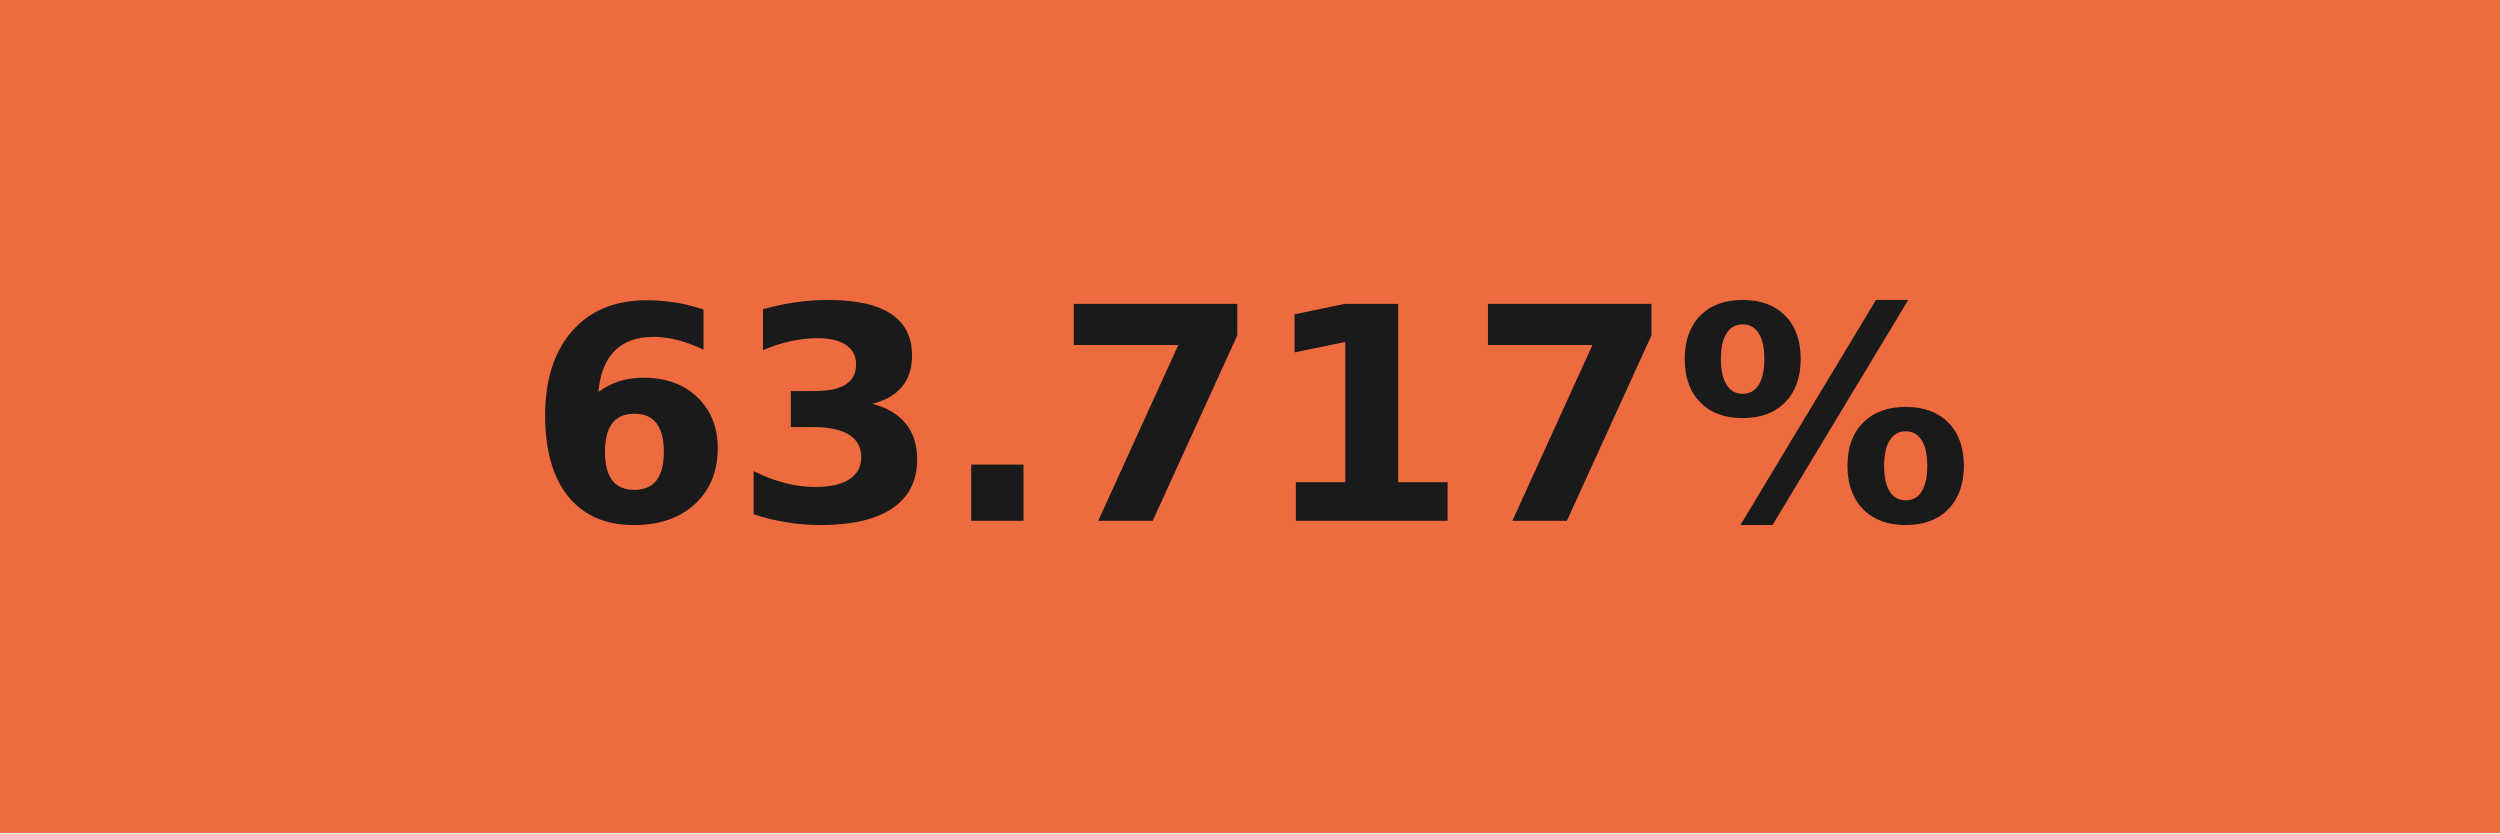
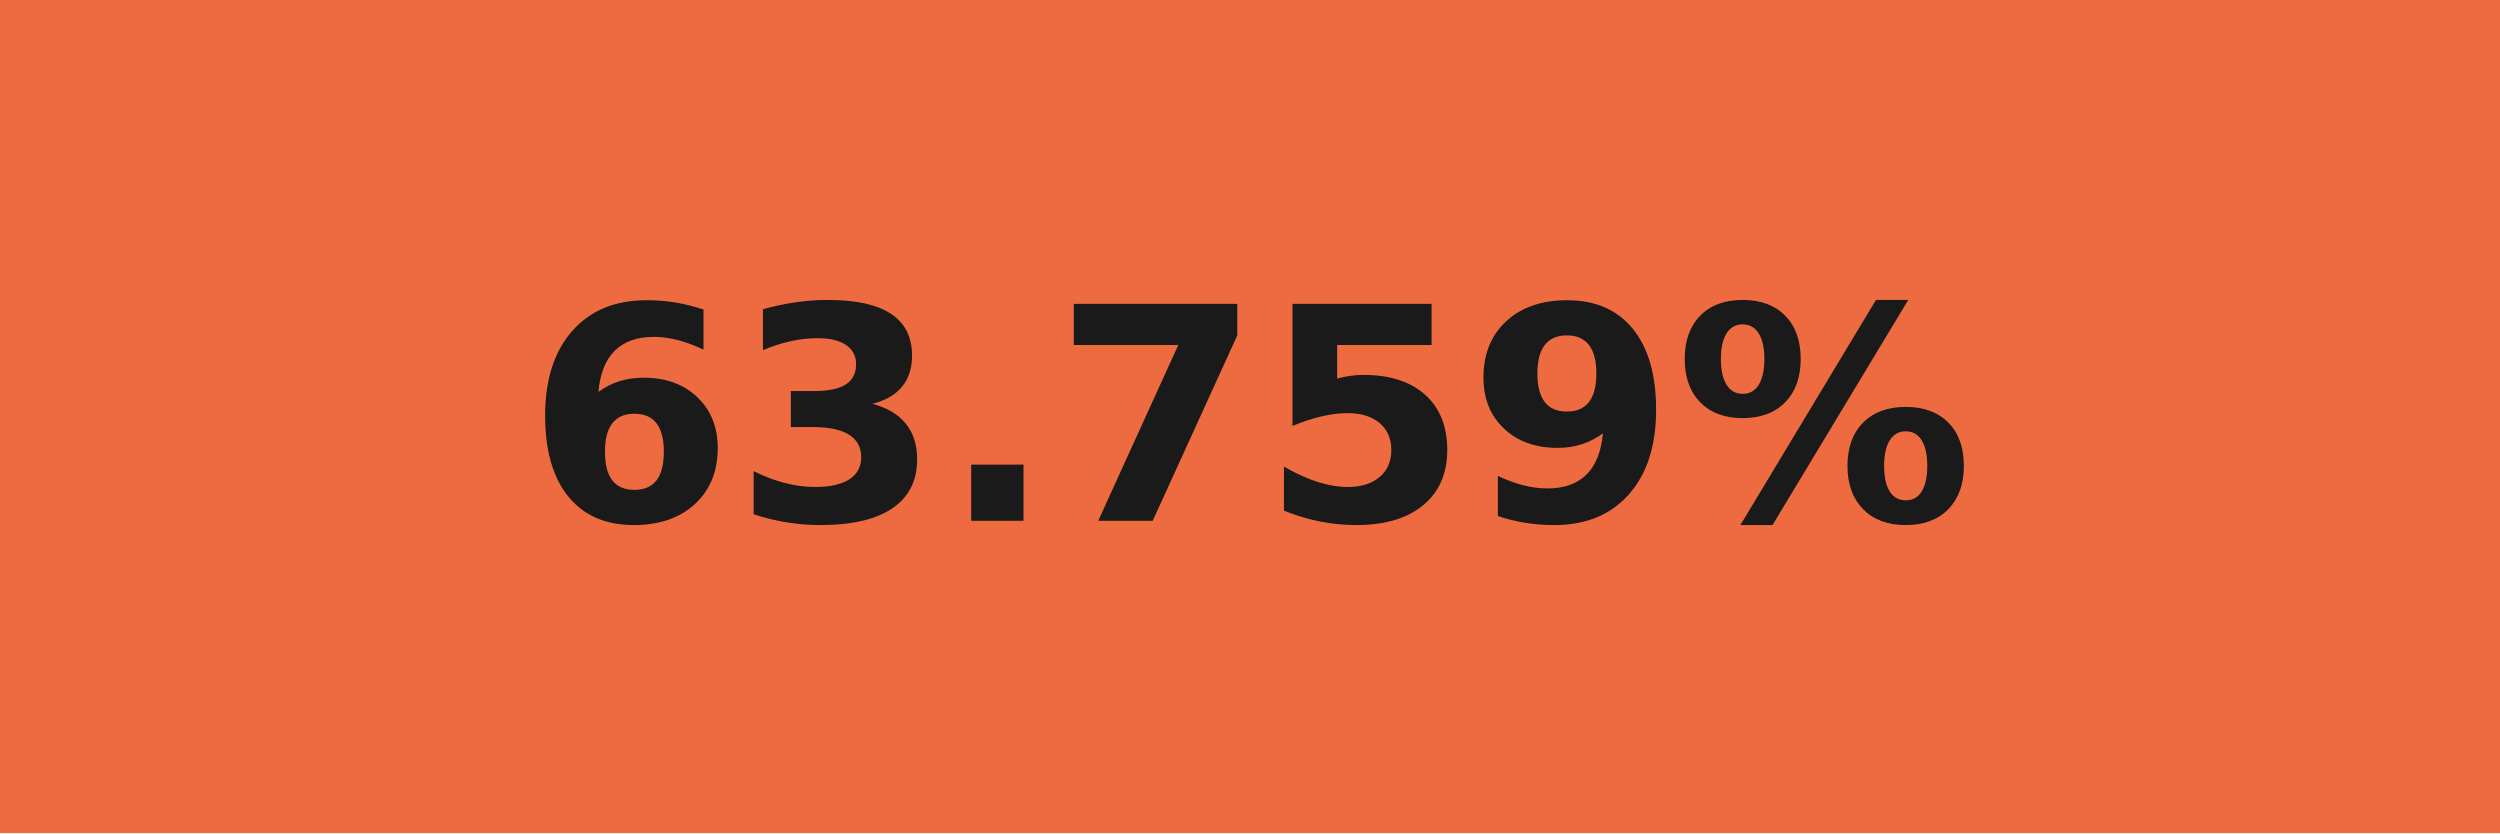
- <svg xmlns="http://www.w3.org/2000/svg" width="84" height="28" role="img" aria-label="63.717%">
+ <svg xmlns="http://www.w3.org/2000/svg" width="84" height="28" role="img" aria-label="63.759%">
  <g shape-rendering="crispEdges">
    <rect width="84" height="28" fill="#ee6b3f" />
  </g>
  <g fill="#fff" text-anchor="middle" font-family="Verdana,Geneva,DejaVu Sans,sans-serif" text-rendering="geometricPrecision" font-size="100">
-     <text transform="scale(.1)" x="420" y="175" textLength="597.5" fill="#1a1a1a" font-weight="bold">63.717%</text>
+     <text transform="scale(.1)" x="420" y="175" textLength="597.5" fill="#1a1a1a" font-weight="bold">63.759%</text>
  </g>
</svg>
